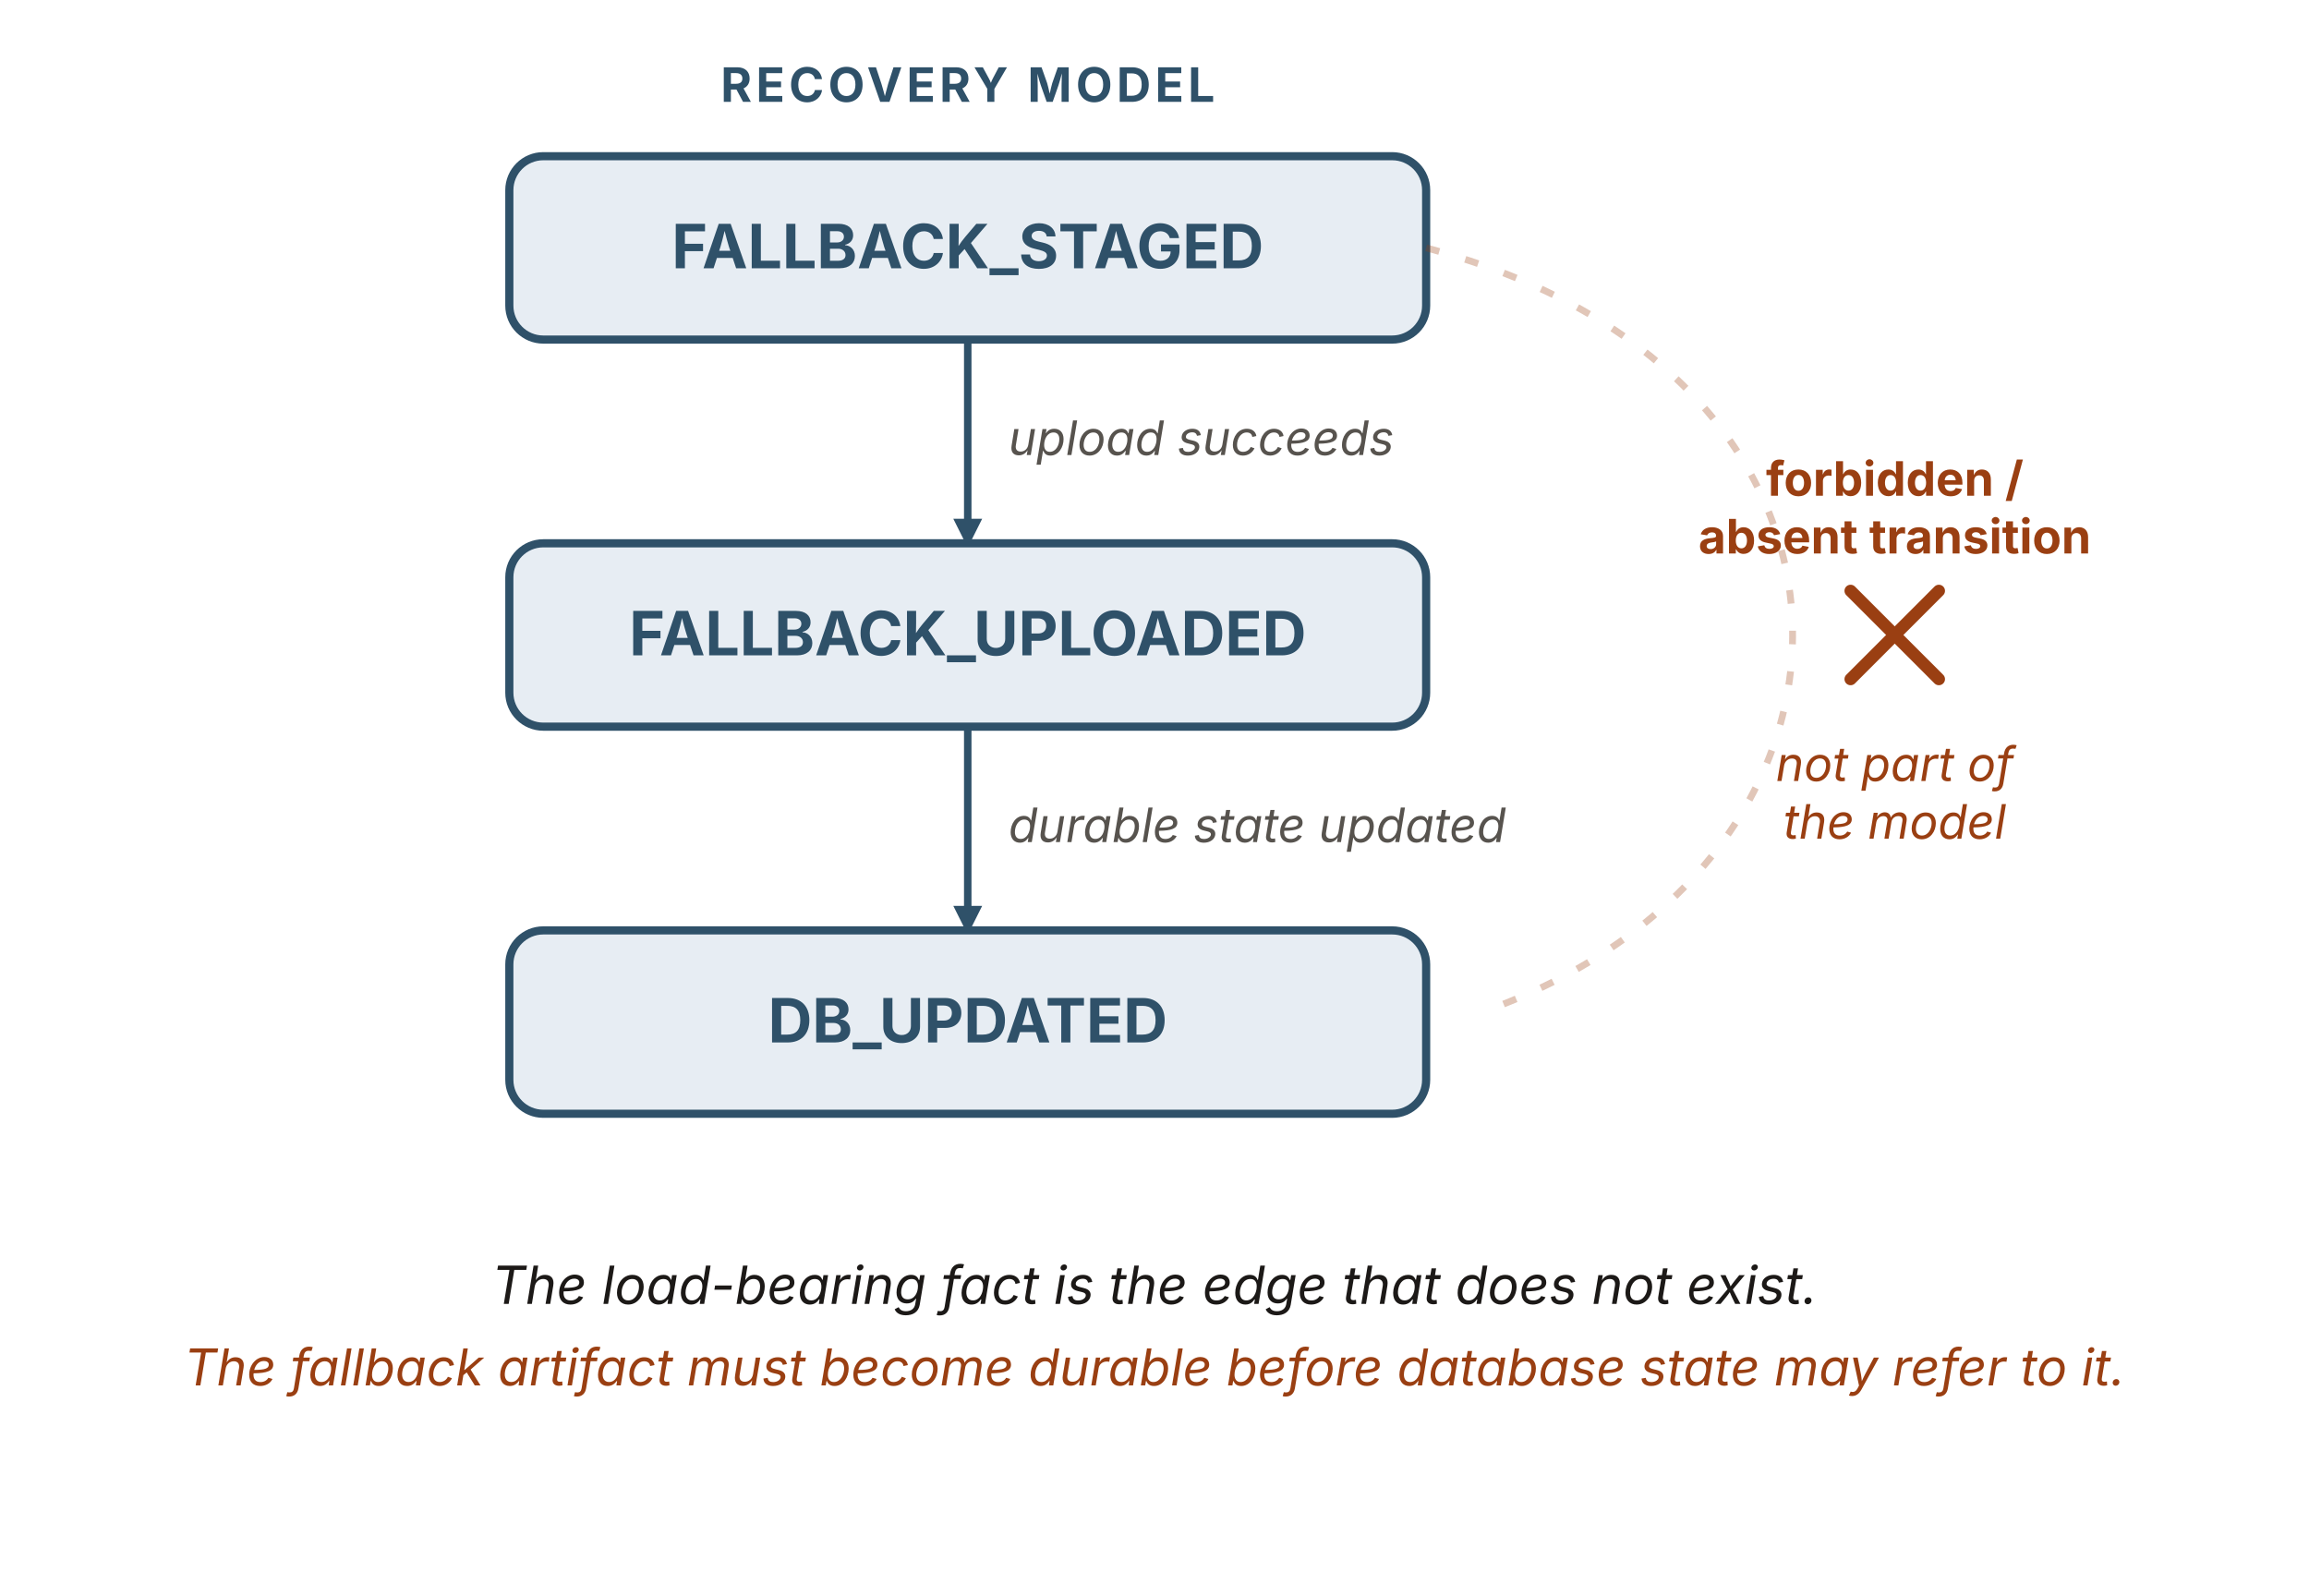
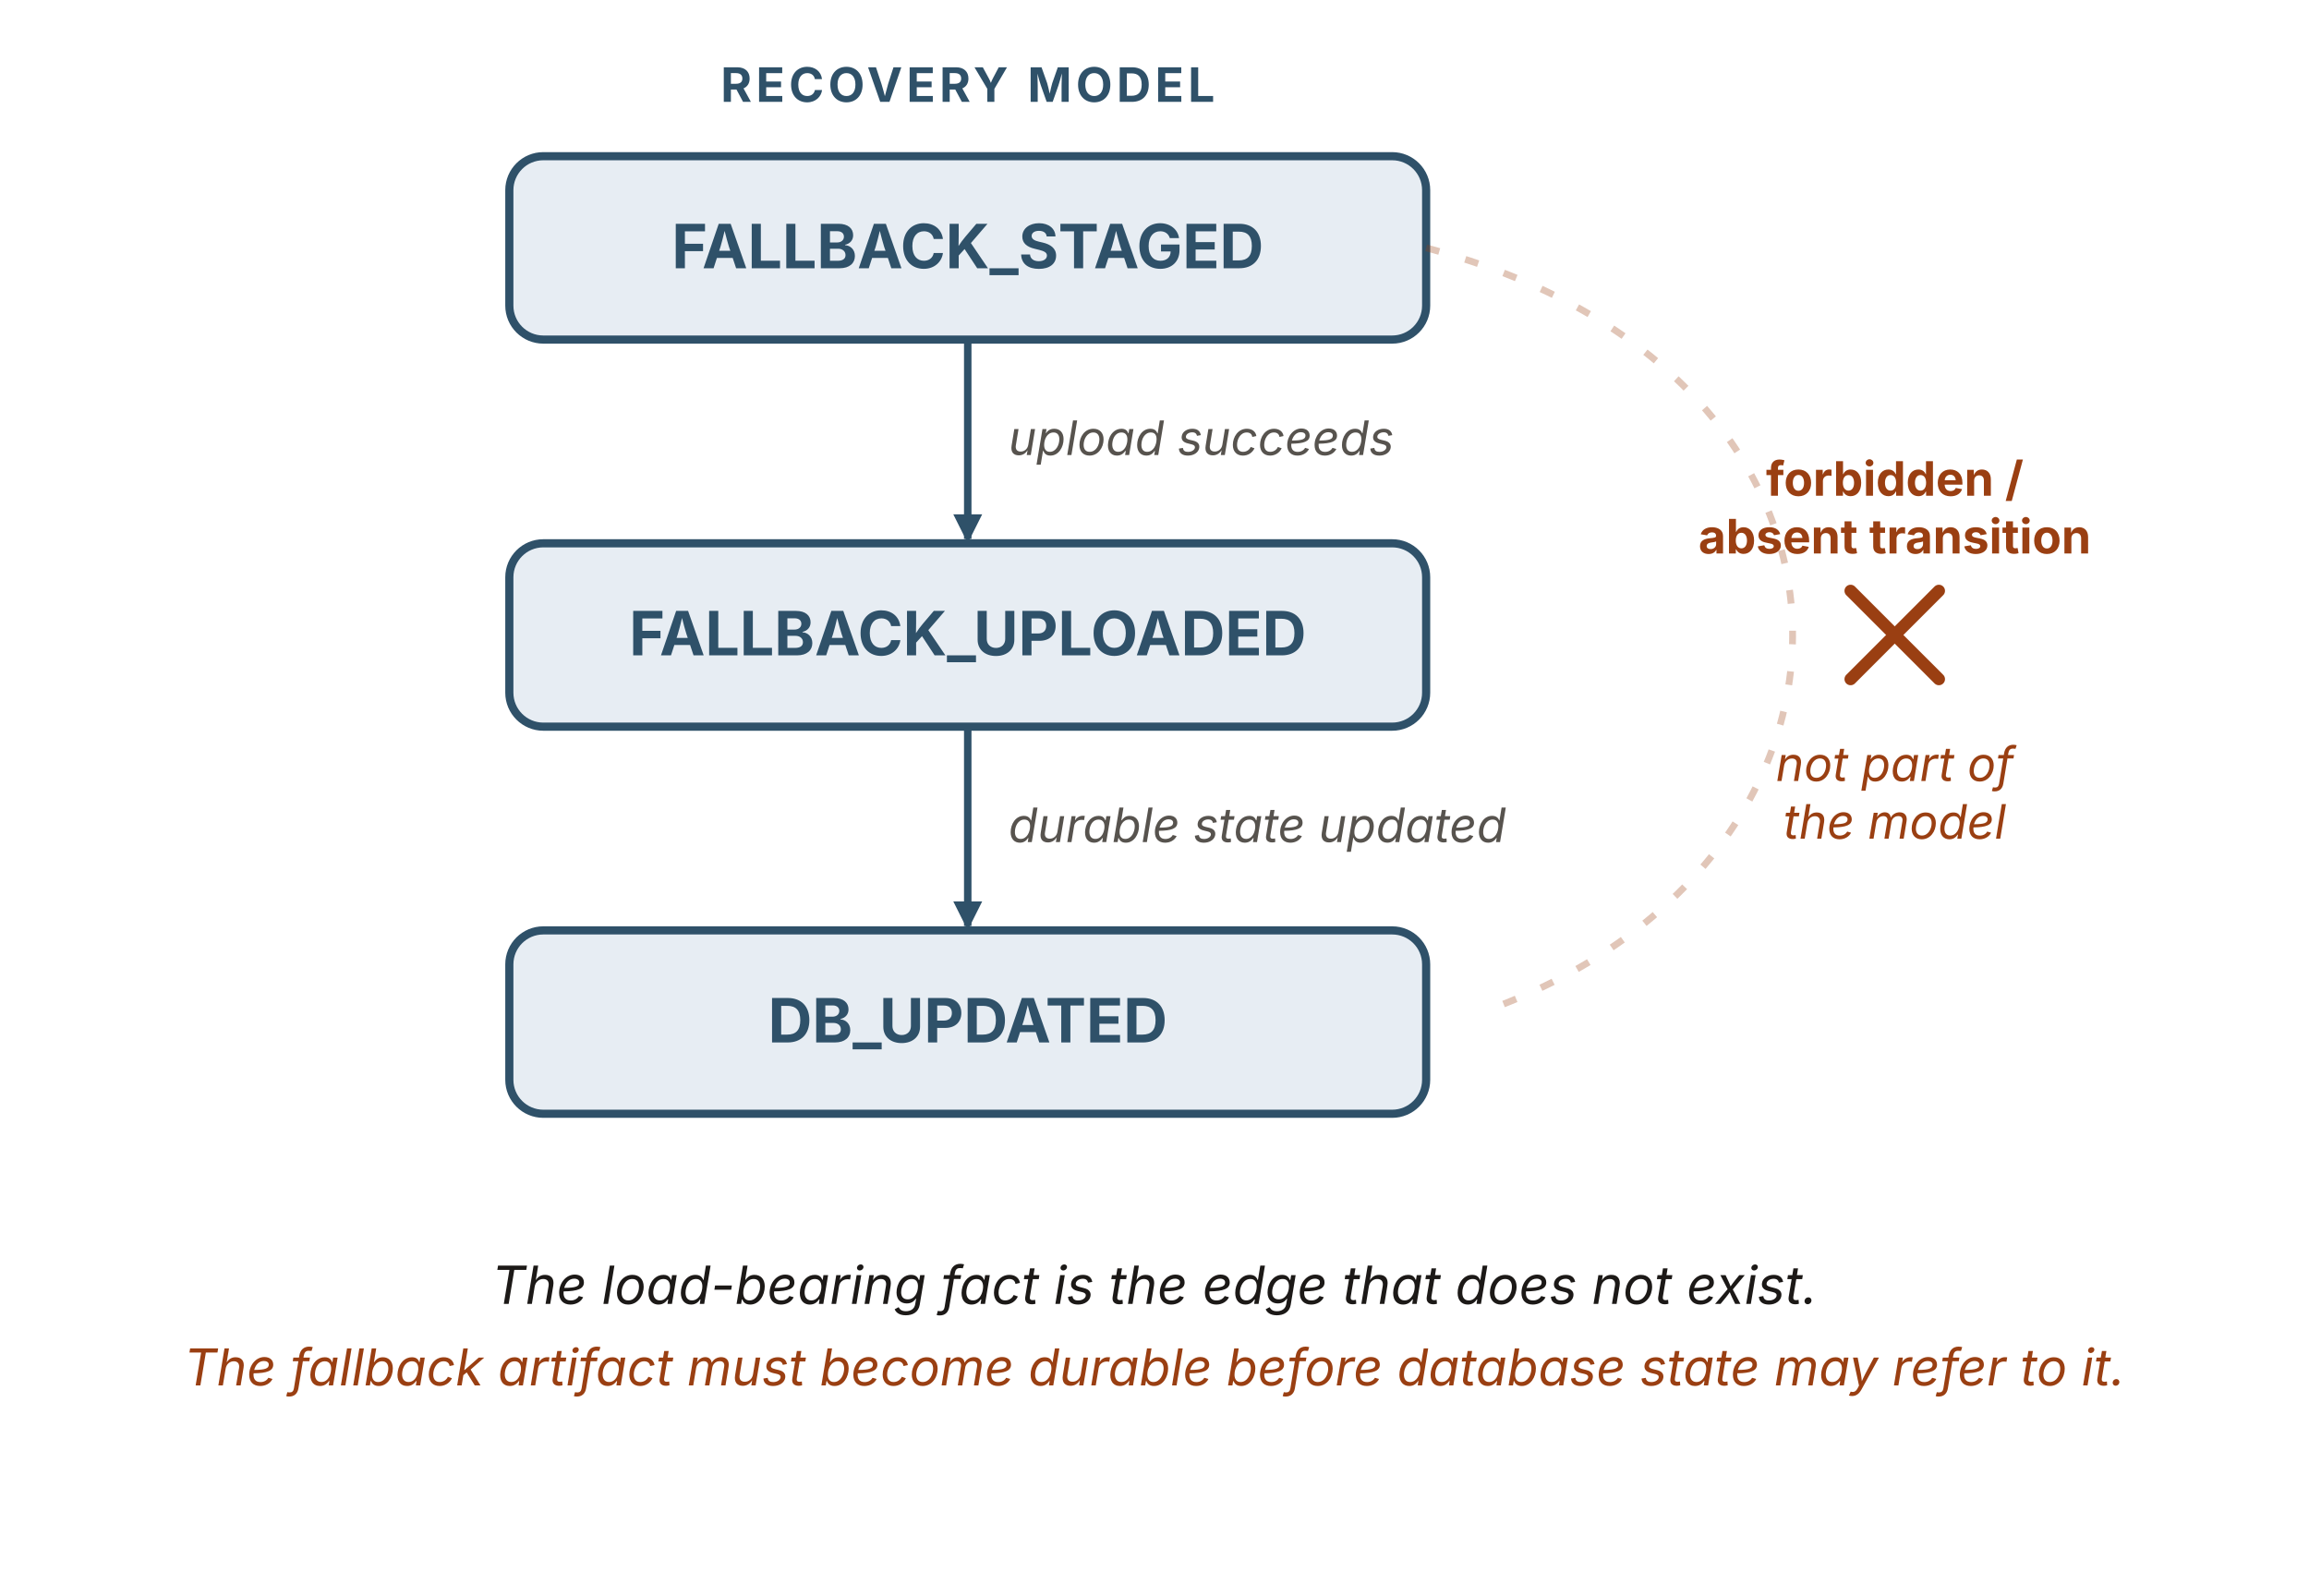
<svg xmlns="http://www.w3.org/2000/svg" viewBox="0 0 680 470" width="680" height="470" role="img" aria-labelledby="roTitle roDesc" font-family="'Source Sans 3', -apple-system, 'Segoe UI', sans-serif">
  <defs>
    <marker id="ro-b" viewBox="0 0 10 10" refX="8.5" refY="5" markerWidth="8.5" markerHeight="8.5" orient="auto" markerUnits="userSpaceOnUse">
      <path d="M0 0 L10 5 L0 10 z" fill="#2f5169" />
    </marker>
    <marker id="ro-r" viewBox="0 0 10 10" refX="8.5" refY="5" markerWidth="8.5" markerHeight="8.5" orient="auto" markerUnits="userSpaceOnUse">
      <path d="M0 0 L10 5 L0 10 z" fill="#9a3f12" />
    </marker>
  </defs>
  <text x="285" y="30" text-anchor="middle" font-size="14" font-weight="700" letter-spacing="1.2" fill="#2f5169">RECOVERY MODEL</text>
  <rect id="ro-staged" x="150" y="46" width="270" height="54" rx="10" fill="#e7edf3" stroke="#2f5169" stroke-width="2.4" />
  <text x="285" y="79" text-anchor="middle" font-size="18" font-weight="700" fill="#2f5169">FALLBACK_STAGED</text>
-   <line x1="285" y1="100" x2="285" y2="160" stroke="#2f5169" stroke-width="2.2" marker-end="url(#ro-b)" />
+   <line x1="285" y1="100" x2="285" y2="158.7" stroke="#2f5169" stroke-width="2.2" marker-end="url(#ro-b)" />
  <text x="297" y="134" font-size="14" font-style="italic" fill="#57534e">upload succeeds</text>
  <rect id="ro-uploaded" x="150" y="160" width="270" height="54" rx="10" fill="#e7edf3" stroke="#2f5169" stroke-width="2.4" />
  <text x="285" y="193" text-anchor="middle" font-size="18" font-weight="700" fill="#2f5169">FALLBACK_UPLOADED</text>
-   <line x1="285" y1="214" x2="285" y2="274" stroke="#2f5169" stroke-width="2.2" marker-end="url(#ro-b)" />
+   <line x1="285" y1="214" x2="285" y2="272.7" stroke="#2f5169" stroke-width="2.2" marker-end="url(#ro-b)" />
  <text x="297" y="248" font-size="14" font-style="italic" fill="#57534e">durable state updated</text>
  <rect id="ro-db" x="150" y="274" width="270" height="54" rx="10" fill="#e7edf3" stroke="#2f5169" stroke-width="2.4" />
  <text x="285" y="307" text-anchor="middle" font-size="18" font-weight="700" fill="#2f5169">DB_UPDATED</text>
  <path d="M420,73 C560,110 560,250 442,296" fill="none" stroke="#9a3f12" stroke-width="2" stroke-dasharray="4 8" opacity="0.3" />
  <g stroke="#9a3f12" stroke-width="3.6" stroke-linecap="round">
    <line x1="545" y1="174" x2="571" y2="200" />
    <line x1="571" y1="174" x2="545" y2="200" />
  </g>
  <text x="558" y="146" text-anchor="middle" font-size="14" font-weight="700" fill="#9a3f12">forbidden /</text>
  <text x="558" y="163" text-anchor="middle" font-size="14" font-weight="700" fill="#9a3f12">absent transition</text>
  <text x="558" y="230" text-anchor="middle" font-size="14" font-style="italic" fill="#9a3f12">not part of</text>
  <text x="558" y="247" text-anchor="middle" font-size="14" font-style="italic" fill="#9a3f12">the model</text>
  <text x="340" y="384" text-anchor="middle" font-size="15.5" font-style="italic" fill="#1c1917">The load-bearing fact is the edge that does not exist.</text>
  <text x="340" y="408" text-anchor="middle" font-size="15" font-style="italic" fill="#9a3f12">The fallback artifact must become durable before database state may refer to it.</text>
</svg>
